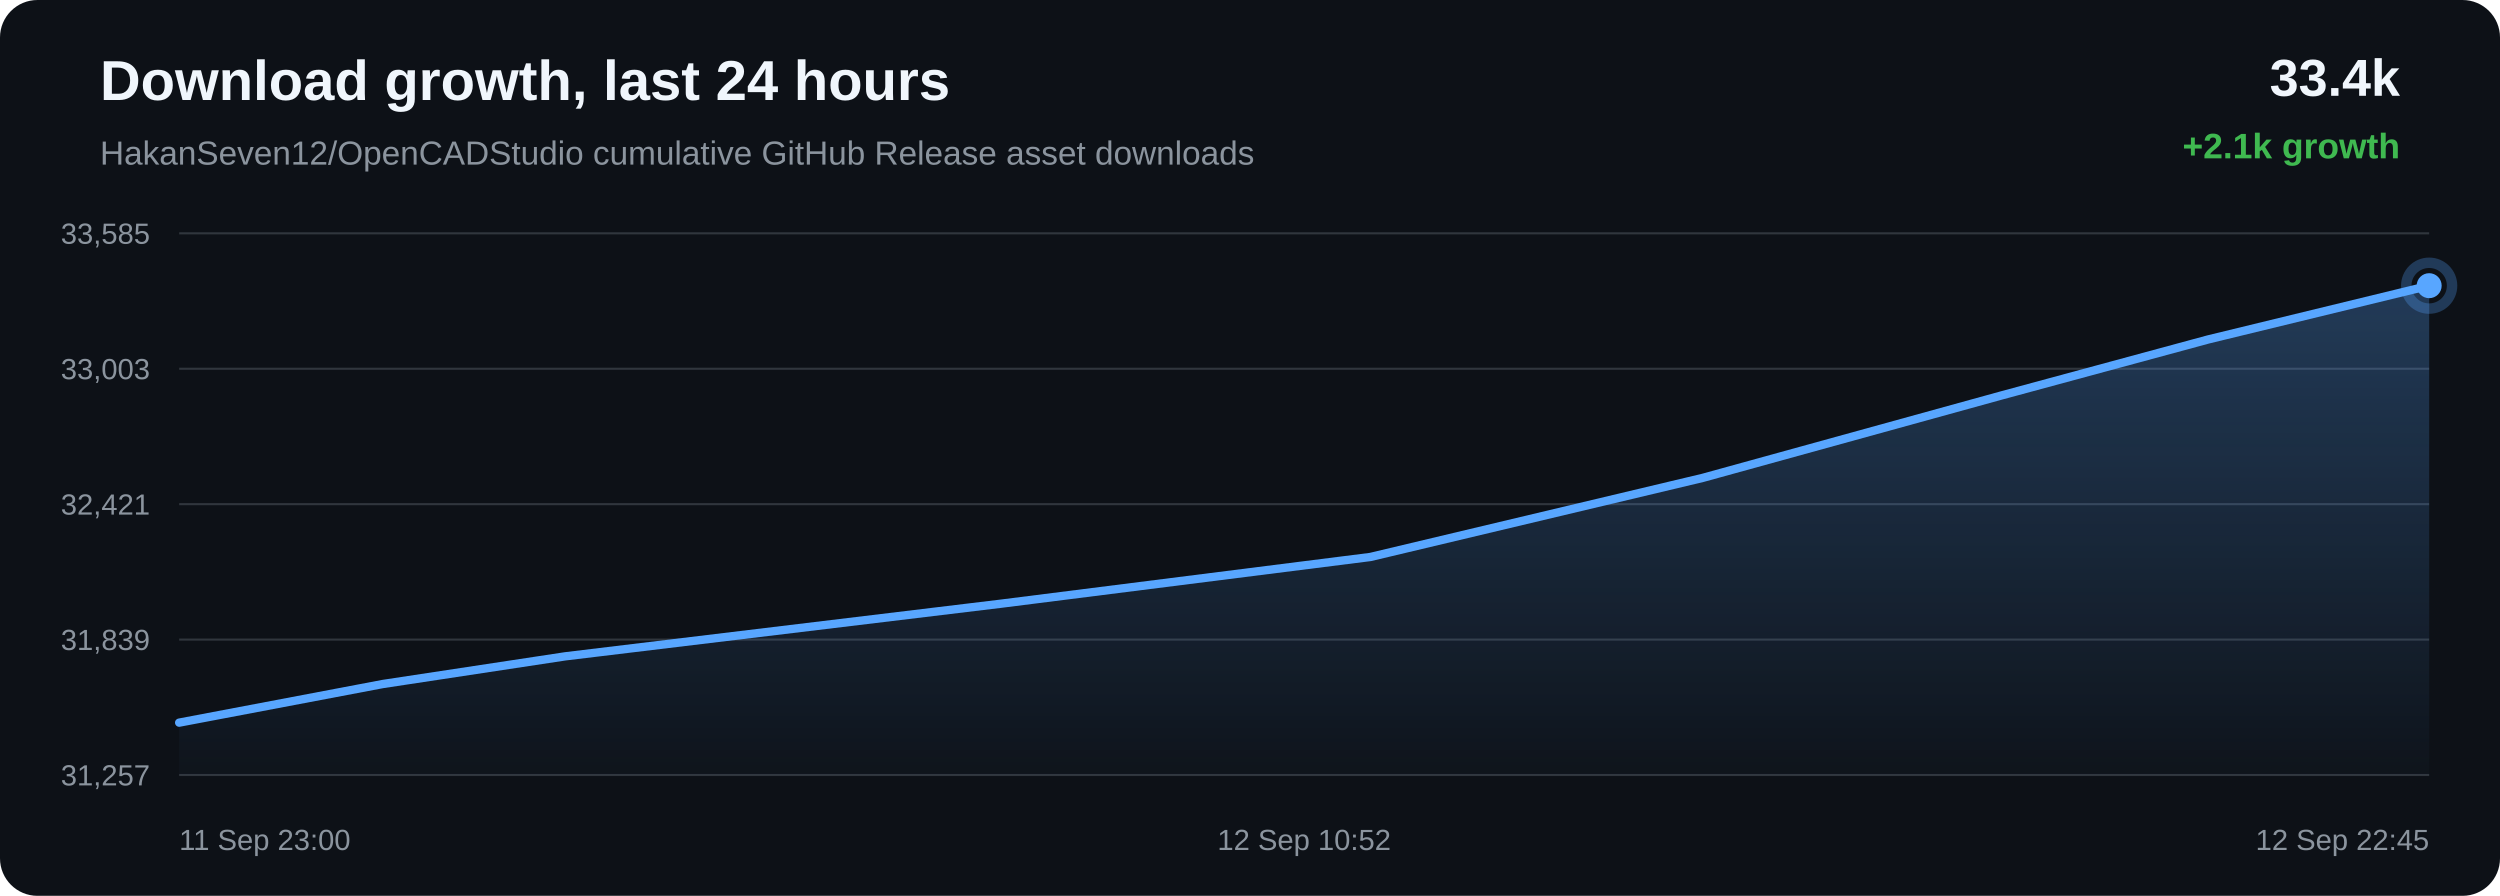
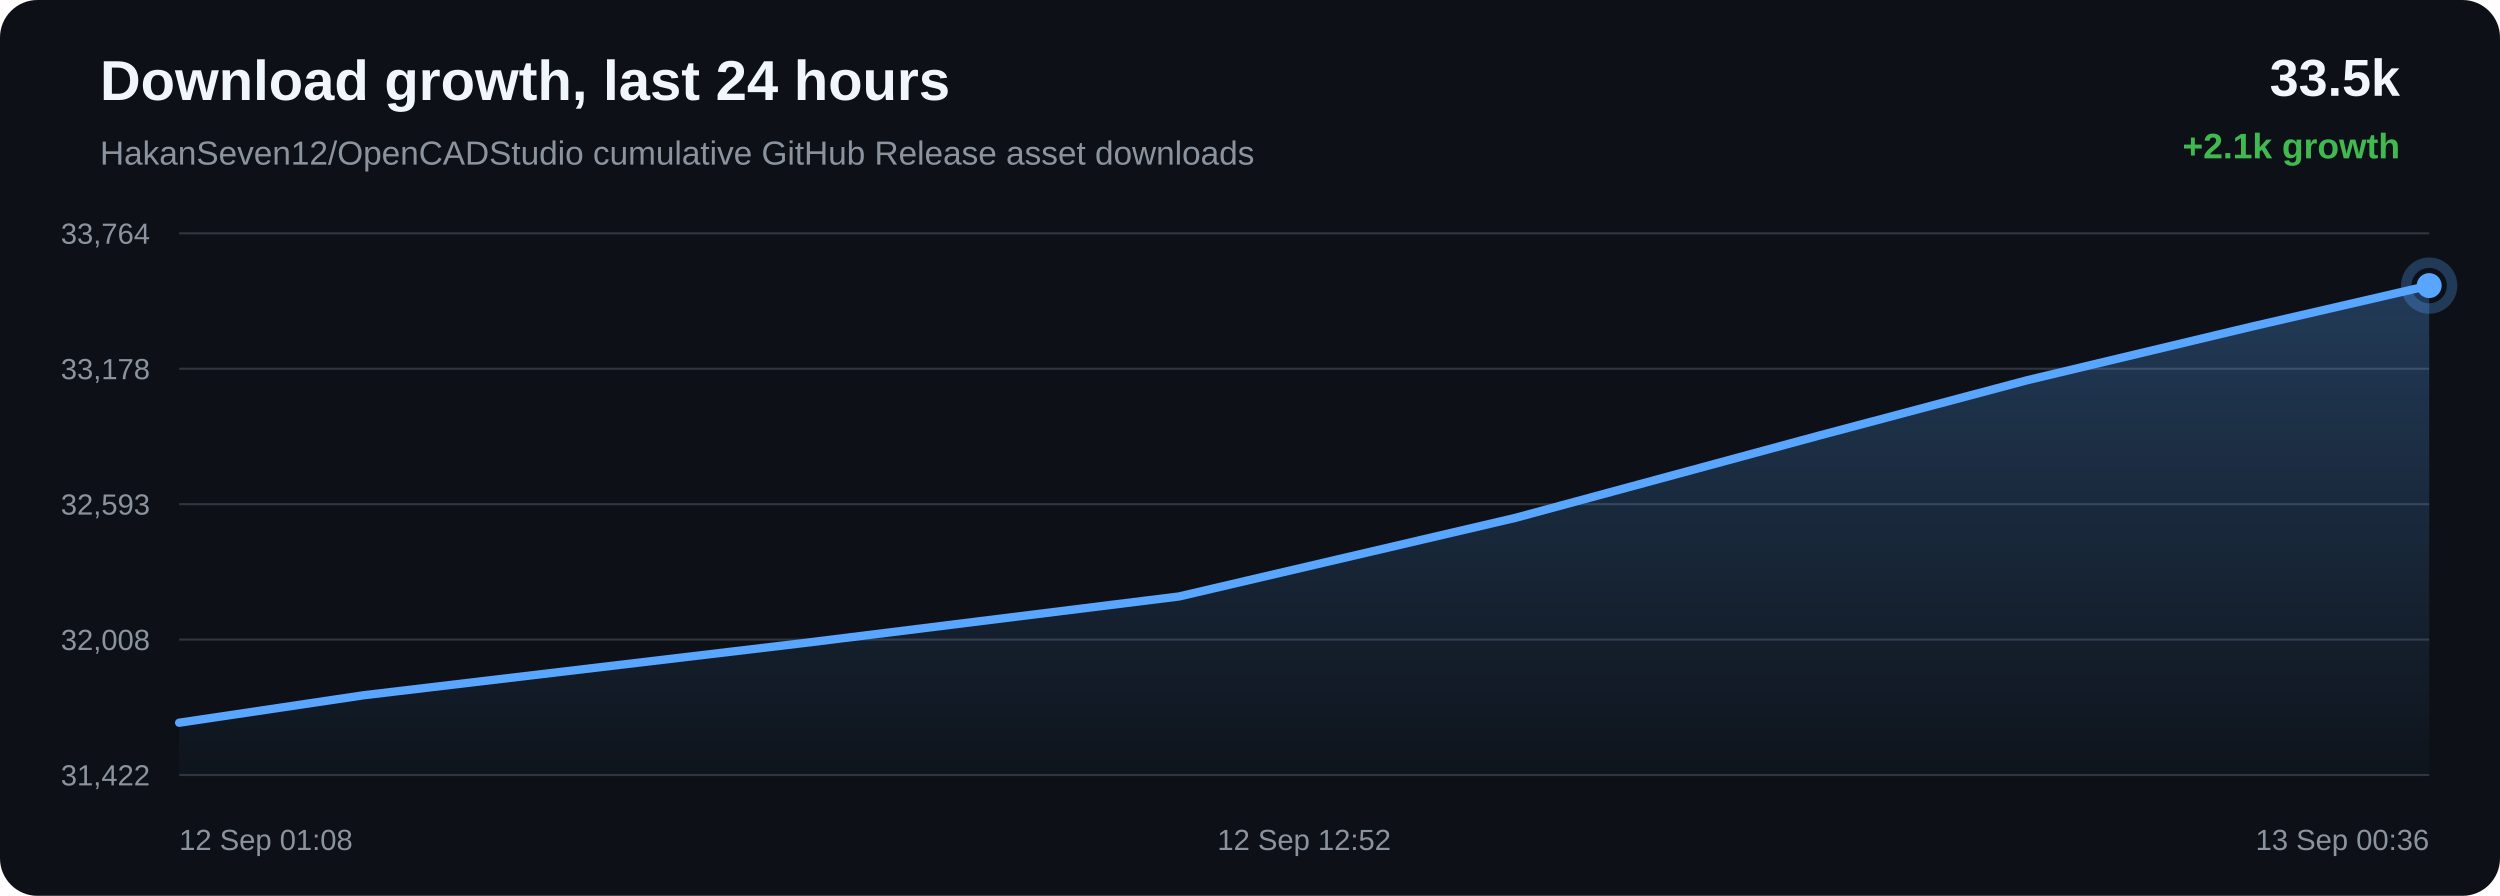
<svg xmlns="http://www.w3.org/2000/svg" width="1200" height="430" viewBox="0 0 1200 430">
  <defs>
    <linearGradient id="area" x1="0" x2="0" y1="0" y2="1">
      <stop offset="0%" stop-color="#58a6ff" stop-opacity="0.28" />
      <stop offset="100%" stop-color="#58a6ff" stop-opacity="0.02" />
    </linearGradient>
  </defs>
  <rect width="100%" height="100%" rx="18" fill="#0d1117" />
  <text x="48" y="48" fill="#f0f6fc" font-family="Arial, sans-serif" font-size="27" font-weight="700">Download growth, last 24 hours</text>
  <text x="48" y="79" fill="#8b949e" font-family="Arial, sans-serif" font-size="16">HakanSeven12/OpenCADStudio cumulative GitHub Release asset downloads</text>
-   <text x="1152" y="46" text-anchor="end" fill="#f0f6fc" font-family="Arial, sans-serif" font-size="25" font-weight="700">33.4k</text>
+   <text x="1152" y="46" text-anchor="end" fill="#f0f6fc" font-family="Arial, sans-serif" font-size="25" font-weight="700">33.5k</text>
  <text x="1152" y="76" text-anchor="end" fill="#3fb950" font-family="Arial, sans-serif" font-size="17" font-weight="700">+2.1k growth</text>
  <line x1="86" y1="112.00" x2="1166" y2="112.00" stroke="#30363d" stroke-width="1" />
  <line x1="86" y1="177.00" x2="1166" y2="177.00" stroke="#30363d" stroke-width="1" />
  <line x1="86" y1="242.00" x2="1166" y2="242.00" stroke="#30363d" stroke-width="1" />
  <line x1="86" y1="307.00" x2="1166" y2="307.00" stroke="#30363d" stroke-width="1" />
  <line x1="86" y1="372.00" x2="1166" y2="372.00" stroke="#30363d" stroke-width="1" />
-   <text x="72" y="117.00" text-anchor="end" fill="#8b949e" font-family="Arial, sans-serif" font-size="14">33,585</text>
-   <text x="72" y="182.00" text-anchor="end" fill="#8b949e" font-family="Arial, sans-serif" font-size="14">33,003</text>
-   <text x="72" y="247.00" text-anchor="end" fill="#8b949e" font-family="Arial, sans-serif" font-size="14">32,421</text>
-   <text x="72" y="312.00" text-anchor="end" fill="#8b949e" font-family="Arial, sans-serif" font-size="14">31,839</text>
-   <text x="72" y="377.00" text-anchor="end" fill="#8b949e" font-family="Arial, sans-serif" font-size="14">31,257</text>
-   <path d="M 86.00 346.87 L 183.72 328.33 L 271.31 315.04 L 480.27 289.80 L 657.79 267.35 L 817.33 229.38 L 960.62 189.84 L 1059.95 162.93 L 1166.00 137.13 L 1166.00 372.00 L 86.00 372.00 Z" fill="url(#area)" />
-   <path d="M 86.00 346.87 L 183.72 328.33 L 271.31 315.04 L 480.27 289.80 L 657.79 267.35 L 817.33 229.38 L 960.62 189.84 L 1059.95 162.93 L 1166.00 137.13" fill="none" stroke="#58a6ff" stroke-width="4" stroke-linecap="round" stroke-linejoin="round" />
-   <circle cx="1166.00" cy="137.13" r="6" fill="#58a6ff" />
-   <circle cx="1166.00" cy="137.13" r="11" fill="none" stroke="#58a6ff" stroke-opacity="0.28" stroke-width="5" />
-   <text x="86.00" y="408" text-anchor="start" fill="#8b949e" font-family="Arial, sans-serif" font-size="14">11 Sep 23:00</text>
-   <text x="626.00" y="408" text-anchor="middle" fill="#8b949e" font-family="Arial, sans-serif" font-size="14">12 Sep 10:52</text>
-   <text x="1166.00" y="408" text-anchor="end" fill="#8b949e" font-family="Arial, sans-serif" font-size="14">12 Sep 22:45</text>
+   <text x="72" y="117.00" text-anchor="end" fill="#8b949e" font-family="Arial, sans-serif" font-size="14">33,764</text>
+   <text x="72" y="182.00" text-anchor="end" fill="#8b949e" font-family="Arial, sans-serif" font-size="14">33,178</text>
+   <text x="72" y="247.00" text-anchor="end" fill="#8b949e" font-family="Arial, sans-serif" font-size="14">32,593</text>
+   <text x="72" y="312.00" text-anchor="end" fill="#8b949e" font-family="Arial, sans-serif" font-size="14">32,008</text>
+   <text x="72" y="377.00" text-anchor="end" fill="#8b949e" font-family="Arial, sans-serif" font-size="14">31,422</text>
+   <path d="M 86.00 346.91 L 174.68 333.70 L 386.23 308.61 L 565.95 286.30 L 727.47 248.55 L 872.53 209.25 L 973.09 182.50 L 1080.46 156.85 L 1166.00 137.09 L 1166.00 372.00 L 86.00 372.00 Z" fill="url(#area)" />
+   <path d="M 86.00 346.91 L 174.68 333.70 L 386.23 308.61 L 565.95 286.30 L 727.47 248.55 L 872.53 209.25 L 973.09 182.50 L 1080.46 156.85 L 1166.00 137.09" fill="none" stroke="#58a6ff" stroke-width="4" stroke-linecap="round" stroke-linejoin="round" />
+   <circle cx="1166.00" cy="137.09" r="6" fill="#58a6ff" />
+   <circle cx="1166.00" cy="137.09" r="11" fill="none" stroke="#58a6ff" stroke-opacity="0.28" stroke-width="5" />
+   <text x="86.00" y="408" text-anchor="start" fill="#8b949e" font-family="Arial, sans-serif" font-size="14">12 Sep 01:08</text>
+   <text x="626.00" y="408" text-anchor="middle" fill="#8b949e" font-family="Arial, sans-serif" font-size="14">12 Sep 12:52</text>
+   <text x="1166.00" y="408" text-anchor="end" fill="#8b949e" font-family="Arial, sans-serif" font-size="14">13 Sep 00:36</text>
</svg>
